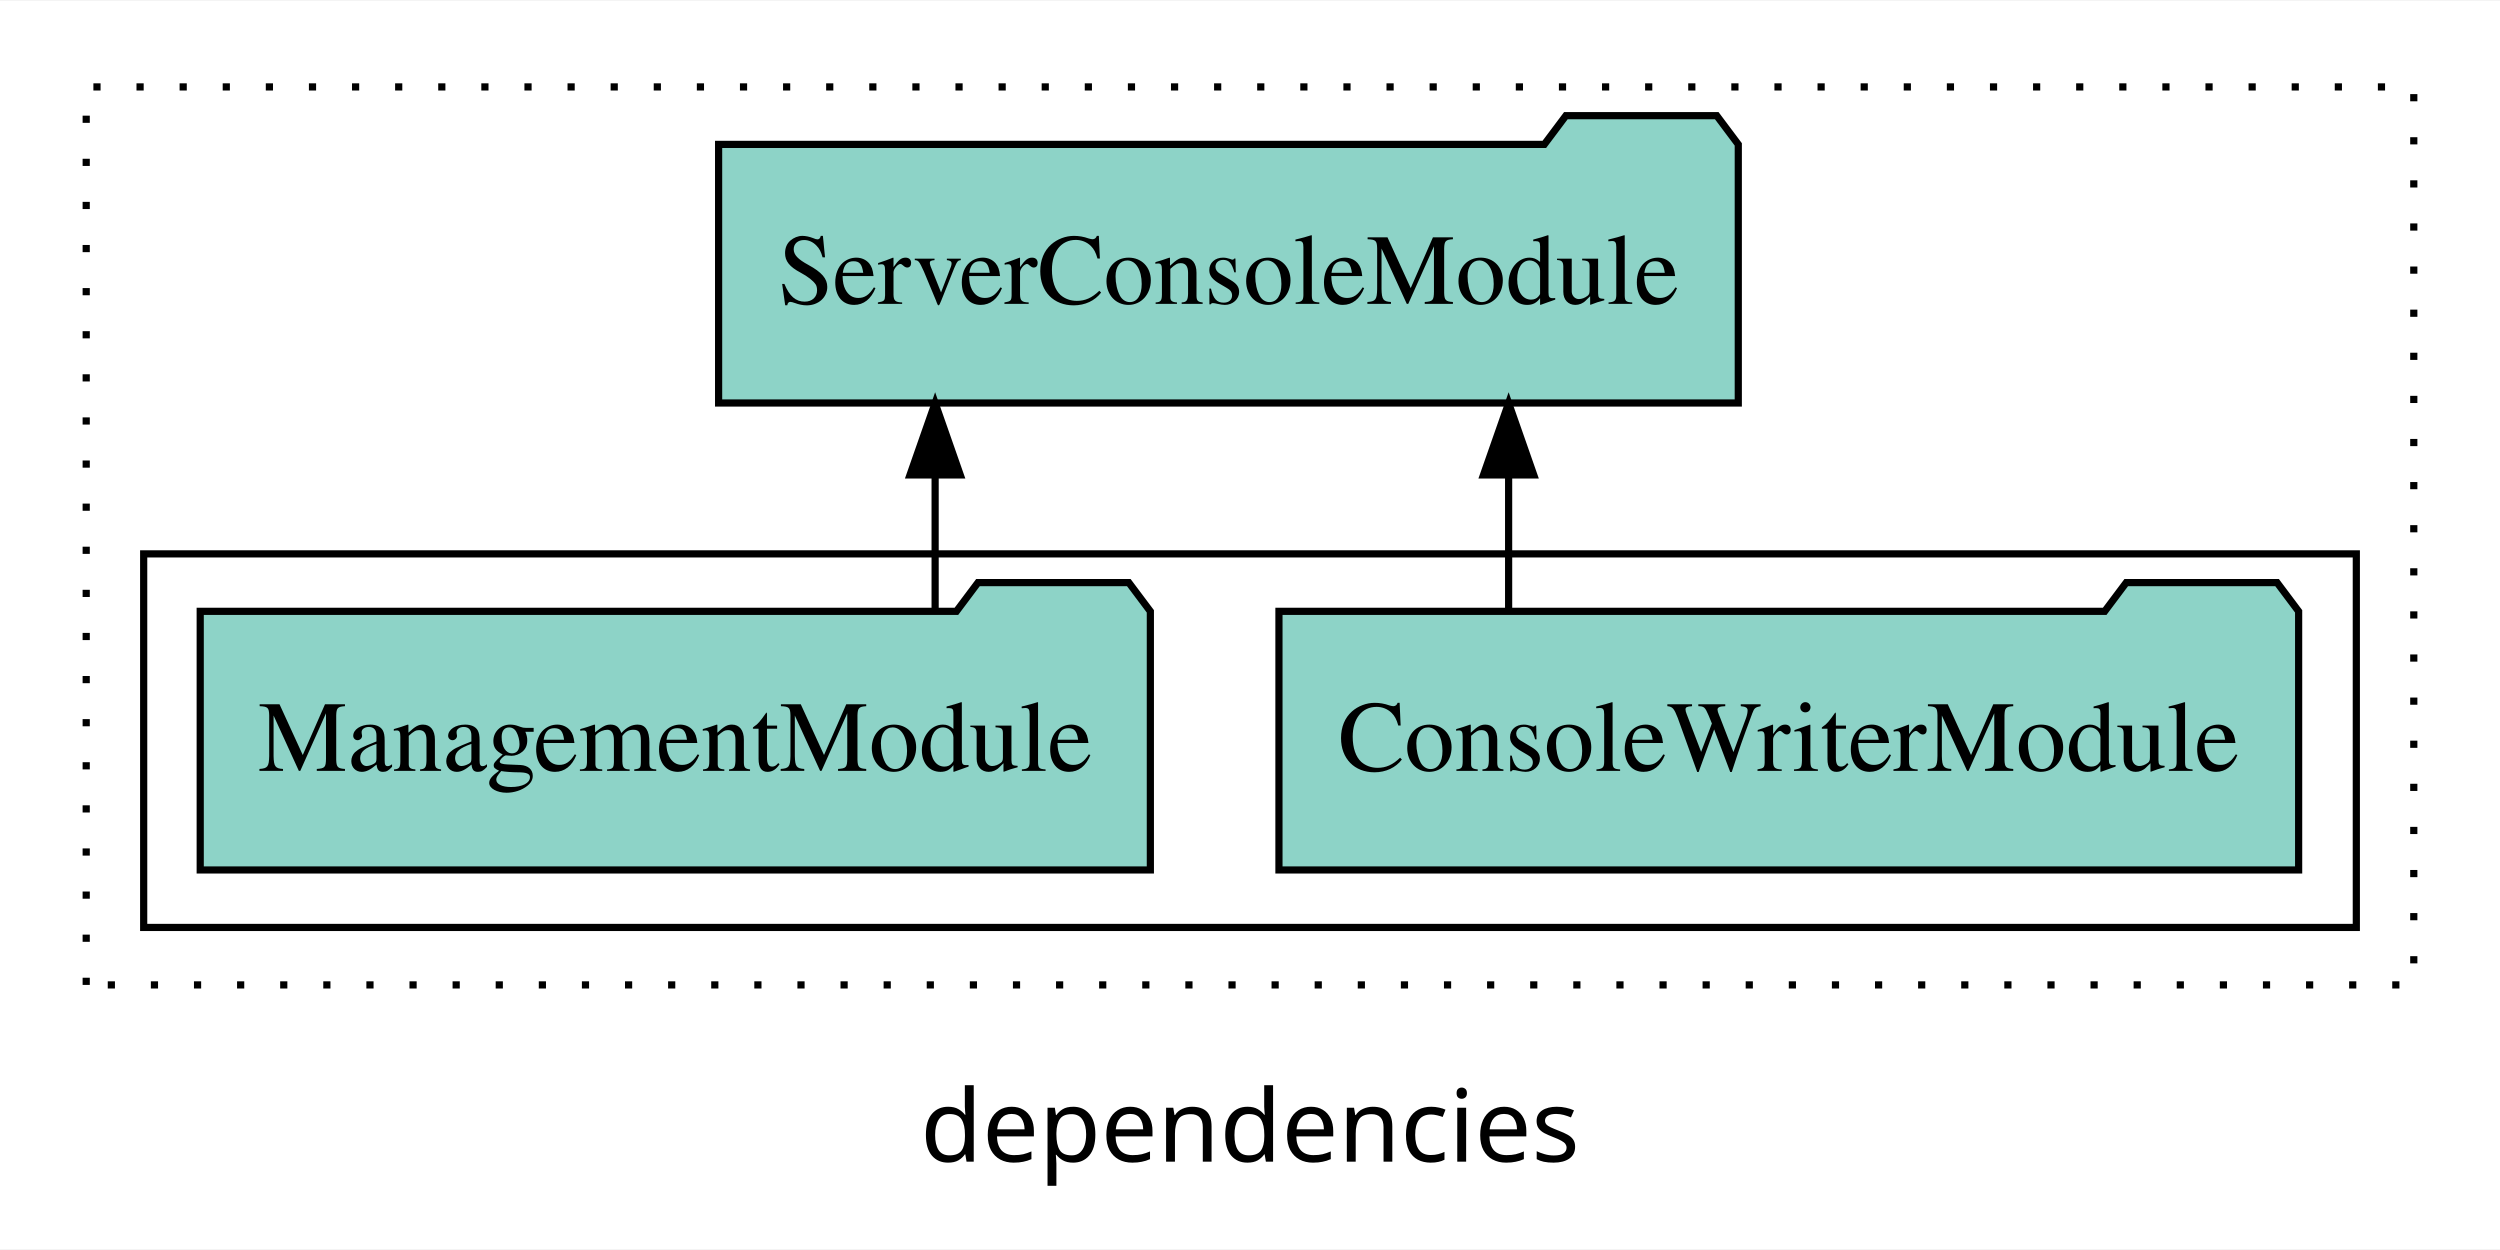
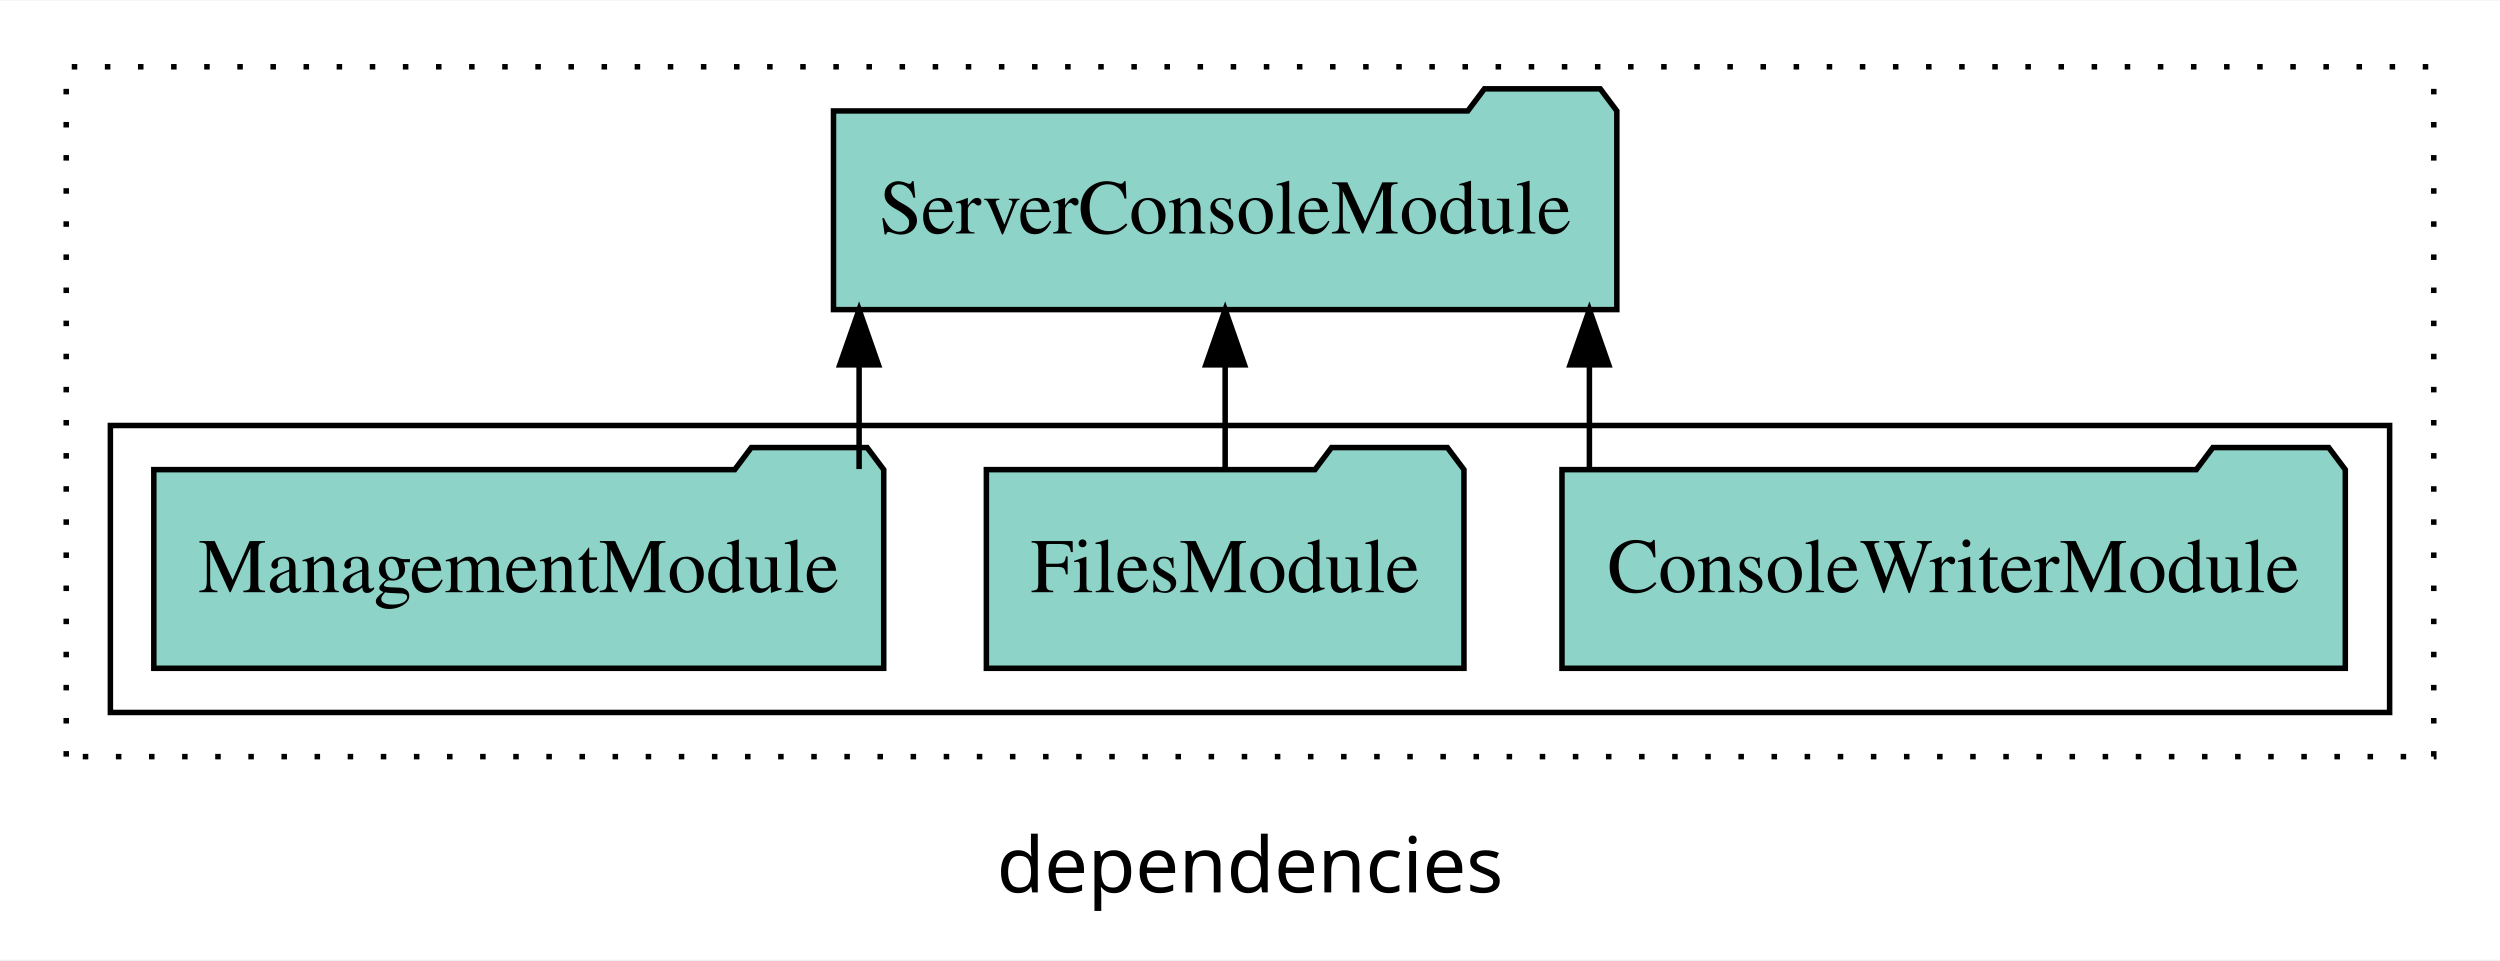
- <svg xmlns="http://www.w3.org/2000/svg" width="348pt" height="174pt" viewBox="0.00 0.00 348.00 173.80">
+ <svg xmlns="http://www.w3.org/2000/svg" width="453pt" height="174pt" viewBox="0.00 0.00 453.00 173.80">
  <g id="graph0" class="graph" transform="scale(1 1) rotate(0) translate(4 169.8)">
-     <polygon fill="white" stroke="transparent" points="-4,4 -4,-169.8 344,-169.8 344,4 -4,4" />
-     <text text-anchor="middle" x="170" y="-8.2" font-family="sans-serif" font-size="14.00">dependencies</text>
+     <polygon fill="white" stroke="transparent" points="-4,4 -4,-169.8 449,-169.8 449,4 -4,4" />
+     <text text-anchor="middle" x="222.5" y="-8.2" font-family="sans-serif" font-size="14.00">dependencies</text>
    <g id="clust1" class="cluster">
-       <polygon fill="none" stroke="black" stroke-dasharray="1,5" points="8,-32.8 8,-157.8 332,-157.8 332,-32.8 8,-32.8" />
+       <polygon fill="none" stroke="black" stroke-dasharray="1,5" points="8,-32.8 8,-157.8 437,-157.8 437,-32.8 8,-32.8" />
    </g>
    <g id="clust3" class="cluster">
-       <polygon fill="none" stroke="black" points="16,-40.8 16,-92.8 324,-92.8 324,-40.8 16,-40.8" />
+       <polygon fill="none" stroke="black" points="16,-40.8 16,-92.8 429,-92.8 429,-40.8 16,-40.8" />
    </g>
    <g id="node1" class="node">
-       <polygon fill="#8dd3c7" stroke="black" points="315.97,-84.8 312.97,-88.8 291.97,-88.8 288.97,-84.8 174.03,-84.8 174.03,-48.8 315.97,-48.8 315.97,-84.8" />
-       <text text-anchor="middle" x="245" y="-62.6" font-family="Times,serif" font-size="14.00">ConsoleWriterModule</text>
+       <polygon fill="#8dd3c7" stroke="black" points="420.97,-84.8 417.97,-88.8 396.97,-88.8 393.97,-84.8 279.03,-84.8 279.03,-48.8 420.97,-48.8 420.97,-84.8" />
+       <text text-anchor="middle" x="350" y="-62.6" font-family="Times,serif" font-size="14.00">ConsoleWriterModule</text>
+     </g>
+     <g id="node4" class="node">
+       <polygon fill="#8dd3c7" stroke="black" points="288.97,-149.8 285.97,-153.8 264.97,-153.8 261.97,-149.8 147.03,-149.8 147.03,-113.8 288.97,-113.8 288.97,-149.8" />
+       <text text-anchor="middle" x="218" y="-127.6" font-family="Times,serif" font-size="14.00">ServerConsoleModule</text>
+     </g>
+     <g id="edge1" class="edge">
+       <path fill="none" stroke="black" d="M284,-84.91C284,-84.91 284,-103.79 284,-103.79" />
+       <polygon fill="black" stroke="black" points="280.5,-103.79 284,-113.79 287.5,-103.79 280.5,-103.79" />
+     </g>
+     <g id="node2" class="node">
+       <polygon fill="#8dd3c7" stroke="black" points="261.27,-84.8 258.27,-88.8 237.27,-88.8 234.27,-84.8 174.73,-84.8 174.73,-48.8 261.27,-48.8 261.27,-84.8" />
+       <text text-anchor="middle" x="218" y="-62.6" font-family="Times,serif" font-size="14.00">FilesModule</text>
+     </g>
+     <g id="edge2" class="edge">
+       <path fill="none" stroke="black" d="M218,-84.91C218,-84.91 218,-103.79 218,-103.79" />
+       <polygon fill="black" stroke="black" points="214.5,-103.79 218,-113.79 221.5,-103.79 214.5,-103.79" />
    </g>
    <g id="node3" class="node">
-       <polygon fill="#8dd3c7" stroke="black" points="237.97,-149.8 234.97,-153.8 213.97,-153.8 210.97,-149.8 96.03,-149.8 96.03,-113.8 237.97,-113.8 237.97,-149.8" />
-       <text text-anchor="middle" x="167" y="-127.6" font-family="Times,serif" font-size="14.00">ServerConsoleModule</text>
-     </g>
-     <g id="edge1" class="edge">
-       <path fill="none" stroke="black" d="M206,-84.91C206,-84.91 206,-103.79 206,-103.79" />
-       <polygon fill="black" stroke="black" points="202.5,-103.79 206,-113.79 209.5,-103.79 202.5,-103.79" />
-     </g>
-     <g id="node2" class="node">
      <polygon fill="#8dd3c7" stroke="black" points="156.13,-84.8 153.13,-88.8 132.13,-88.8 129.13,-84.8 23.87,-84.8 23.87,-48.8 156.13,-48.8 156.13,-84.8" />
      <text text-anchor="middle" x="90" y="-62.6" font-family="Times,serif" font-size="14.00">ManagementModule</text>
    </g>
-     <g id="edge2" class="edge">
-       <path fill="none" stroke="black" d="M126.17,-84.91C126.17,-84.91 126.17,-103.79 126.17,-103.79" />
-       <polygon fill="black" stroke="black" points="122.67,-103.79 126.17,-113.79 129.67,-103.79 122.67,-103.79" />
+     <g id="edge3" class="edge">
+       <path fill="none" stroke="black" d="M151.67,-84.91C151.67,-84.91 151.67,-103.79 151.67,-103.79" />
+       <polygon fill="black" stroke="black" points="148.17,-103.79 151.67,-113.79 155.17,-103.79 148.17,-103.79" />
    </g>
  </g>
</svg>
